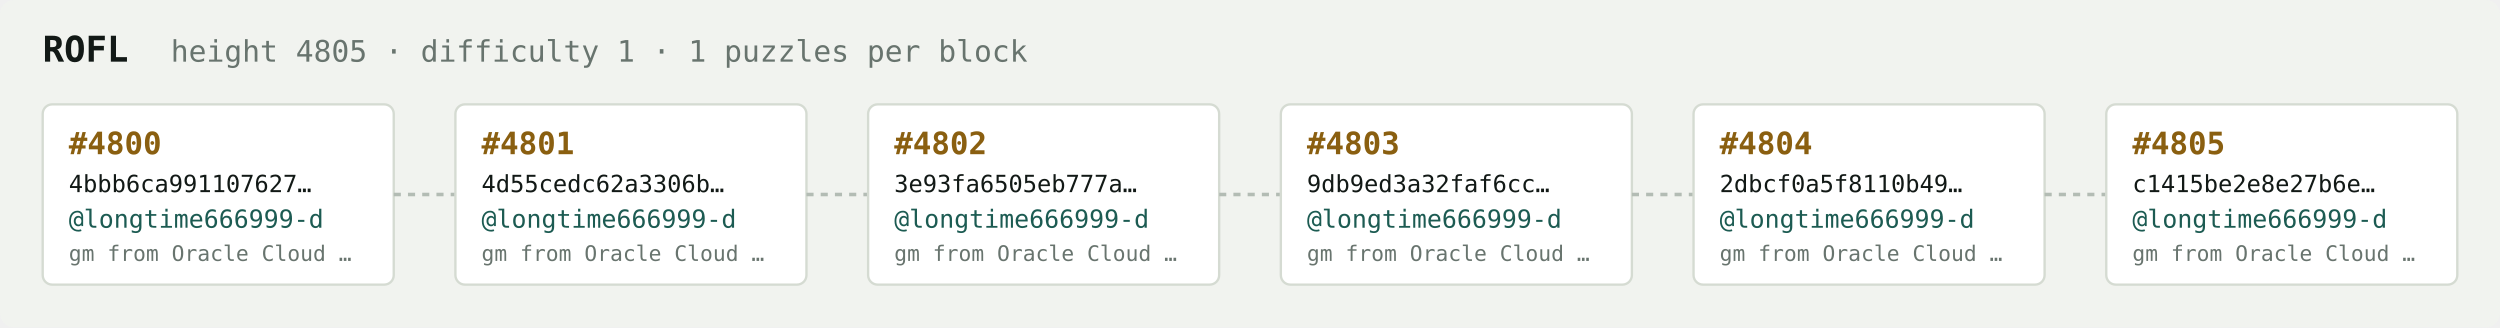
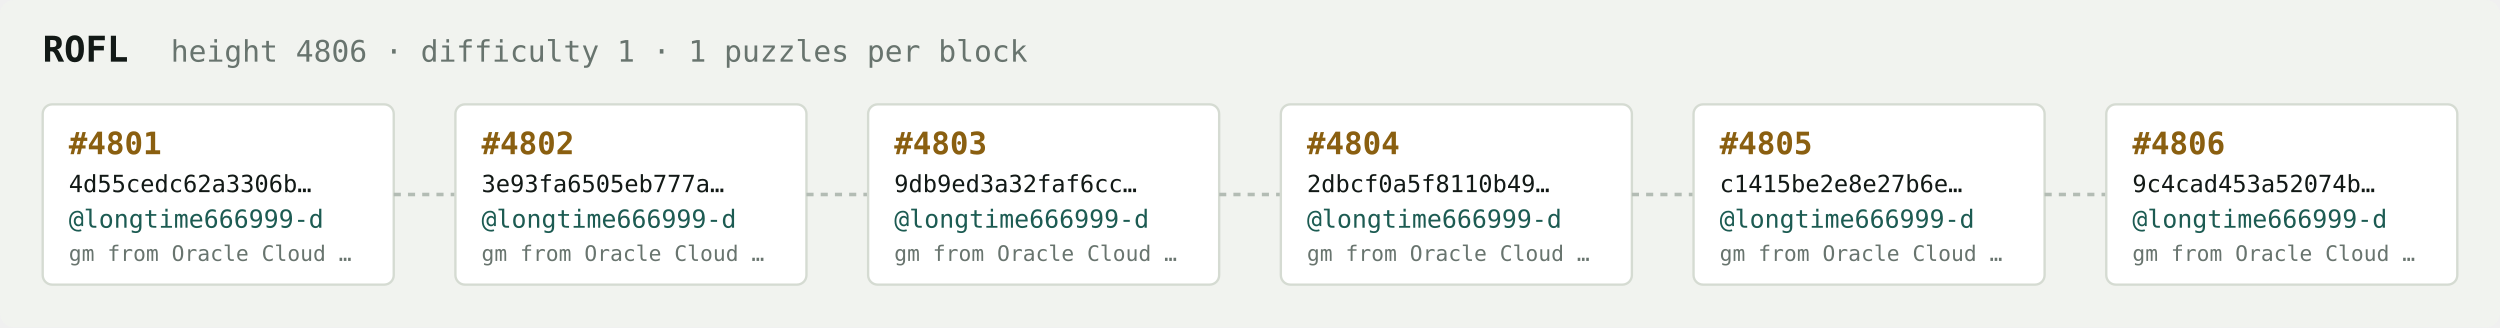
<svg xmlns="http://www.w3.org/2000/svg" width="1054" height="138" viewBox="0 0 1054 138" font-family="ui-monospace,SFMono-Regular,Menlo,monospace">
  <rect fill="#f1f3ef" width="1054" height="138" rx="6" />
  <text x="18" y="26" fill="#121916" font-size="15" font-weight="700">ROFL</text>
-   <text x="72" y="26" fill="#68746e" font-size="12.5">height 4805 · difficulty 1 · 1 puzzles per block</text>
+   <text x="72" y="26" fill="#68746e" font-size="12.5">height 4806 · difficulty 1 · 1 puzzles per block</text>
  <rect x="18" y="44" width="148" height="76" rx="4" fill="#ffffff" stroke="#d5dbd2" stroke-width="1" />
-   <text x="29" y="65" fill="#8a5f10" font-size="13" font-weight="700">#4800</text>
-   <text x="29" y="81" fill="#121916" font-size="10">4bbb6ca991107627…</text>
+   <text x="29" y="65" fill="#8a5f10" font-size="13" font-weight="700">#4801</text>
+   <text x="29" y="81" fill="#121916" font-size="10">4d55cedc62a3306b…</text>
  <text x="29" y="96" fill="#1c5b52" font-size="10.5">@longtime666999-d</text>
  <text x="29" y="110" fill="#68746e" font-size="9">gm from Oracle Cloud …</text>
  <line x1="166" y1="82.0" x2="192" y2="82.0" stroke="#b3bcb4" stroke-width="1.5" stroke-dasharray="3 3" />
  <rect x="192" y="44" width="148" height="76" rx="4" fill="#ffffff" stroke="#d5dbd2" stroke-width="1" />
-   <text x="203" y="65" fill="#8a5f10" font-size="13" font-weight="700">#4801</text>
-   <text x="203" y="81" fill="#121916" font-size="10">4d55cedc62a3306b…</text>
+   <text x="203" y="65" fill="#8a5f10" font-size="13" font-weight="700">#4802</text>
+   <text x="203" y="81" fill="#121916" font-size="10">3e93fa6505eb777a…</text>
  <text x="203" y="96" fill="#1c5b52" font-size="10.5">@longtime666999-d</text>
  <text x="203" y="110" fill="#68746e" font-size="9">gm from Oracle Cloud …</text>
  <line x1="340" y1="82.0" x2="366" y2="82.0" stroke="#b3bcb4" stroke-width="1.5" stroke-dasharray="3 3" />
  <rect x="366" y="44" width="148" height="76" rx="4" fill="#ffffff" stroke="#d5dbd2" stroke-width="1" />
-   <text x="377" y="65" fill="#8a5f10" font-size="13" font-weight="700">#4802</text>
-   <text x="377" y="81" fill="#121916" font-size="10">3e93fa6505eb777a…</text>
+   <text x="377" y="65" fill="#8a5f10" font-size="13" font-weight="700">#4803</text>
+   <text x="377" y="81" fill="#121916" font-size="10">9db9ed3a32faf6cc…</text>
  <text x="377" y="96" fill="#1c5b52" font-size="10.5">@longtime666999-d</text>
  <text x="377" y="110" fill="#68746e" font-size="9">gm from Oracle Cloud …</text>
  <line x1="514" y1="82.0" x2="540" y2="82.0" stroke="#b3bcb4" stroke-width="1.5" stroke-dasharray="3 3" />
  <rect x="540" y="44" width="148" height="76" rx="4" fill="#ffffff" stroke="#d5dbd2" stroke-width="1" />
-   <text x="551" y="65" fill="#8a5f10" font-size="13" font-weight="700">#4803</text>
-   <text x="551" y="81" fill="#121916" font-size="10">9db9ed3a32faf6cc…</text>
+   <text x="551" y="65" fill="#8a5f10" font-size="13" font-weight="700">#4804</text>
+   <text x="551" y="81" fill="#121916" font-size="10">2dbcf0a5f8110b49…</text>
  <text x="551" y="96" fill="#1c5b52" font-size="10.5">@longtime666999-d</text>
  <text x="551" y="110" fill="#68746e" font-size="9">gm from Oracle Cloud …</text>
  <line x1="688" y1="82.0" x2="714" y2="82.0" stroke="#b3bcb4" stroke-width="1.5" stroke-dasharray="3 3" />
  <rect x="714" y="44" width="148" height="76" rx="4" fill="#ffffff" stroke="#d5dbd2" stroke-width="1" />
-   <text x="725" y="65" fill="#8a5f10" font-size="13" font-weight="700">#4804</text>
-   <text x="725" y="81" fill="#121916" font-size="10">2dbcf0a5f8110b49…</text>
+   <text x="725" y="65" fill="#8a5f10" font-size="13" font-weight="700">#4805</text>
+   <text x="725" y="81" fill="#121916" font-size="10">c1415be2e8e27b6e…</text>
  <text x="725" y="96" fill="#1c5b52" font-size="10.5">@longtime666999-d</text>
  <text x="725" y="110" fill="#68746e" font-size="9">gm from Oracle Cloud …</text>
  <line x1="862" y1="82.0" x2="888" y2="82.0" stroke="#b3bcb4" stroke-width="1.5" stroke-dasharray="3 3" />
  <rect x="888" y="44" width="148" height="76" rx="4" fill="#ffffff" stroke="#d5dbd2" stroke-width="1" />
-   <text x="899" y="65" fill="#8a5f10" font-size="13" font-weight="700">#4805</text>
-   <text x="899" y="81" fill="#121916" font-size="10">c1415be2e8e27b6e…</text>
+   <text x="899" y="65" fill="#8a5f10" font-size="13" font-weight="700">#4806</text>
+   <text x="899" y="81" fill="#121916" font-size="10">9c4cad453a52074b…</text>
  <text x="899" y="96" fill="#1c5b52" font-size="10.5">@longtime666999-d</text>
  <text x="899" y="110" fill="#68746e" font-size="9">gm from Oracle Cloud …</text>
</svg>
